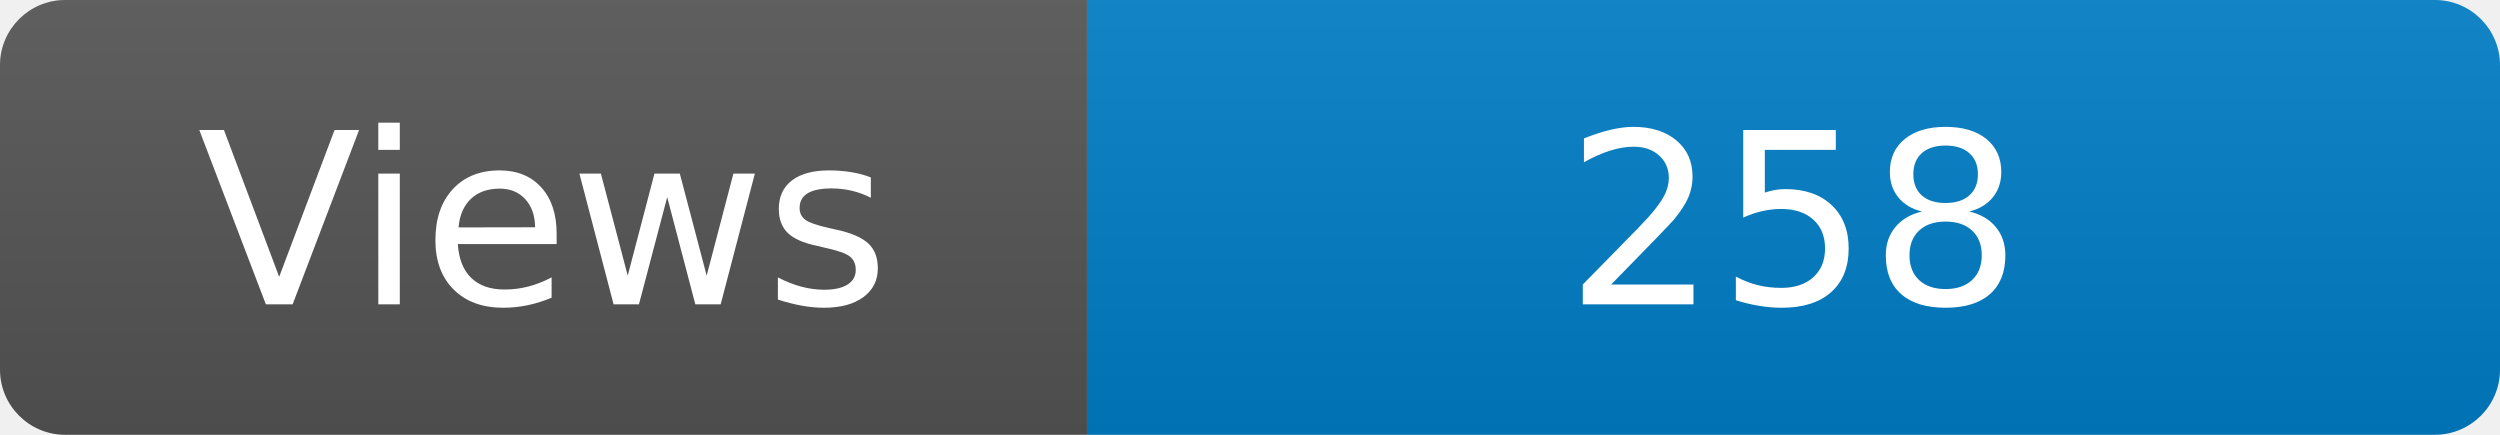
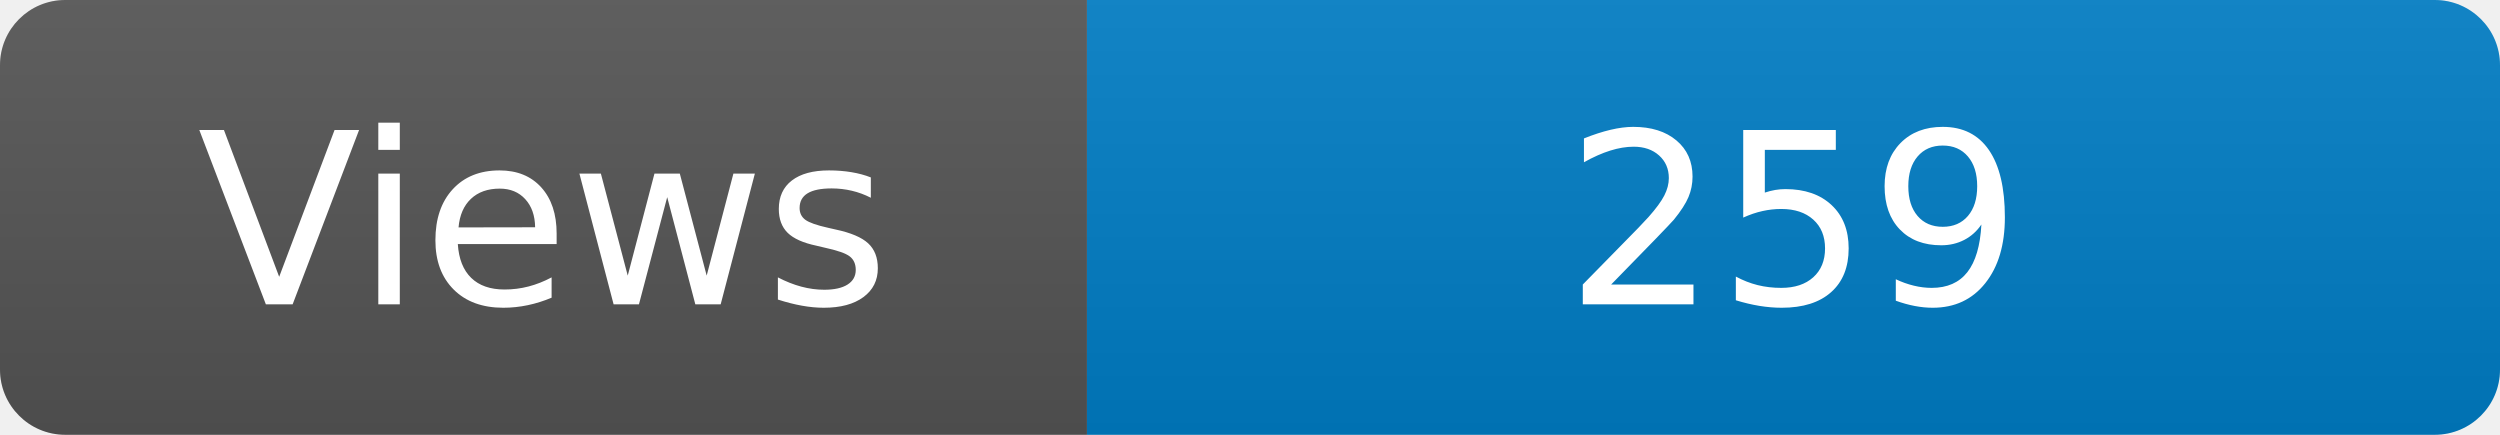
<svg xmlns="http://www.w3.org/2000/svg" width="115" height="20" role="img" aria-label="Maintained?: yes">
  <linearGradient id="s" x2="0" y2="100%">
    <stop offset="0" stop-color="#bbb" stop-opacity=".1" />
    <stop offset="1" stop-opacity=".1" />
  </linearGradient>
  <clipPath id="r">
    <rect width="115" height="20" rx="3" fill="#fff" />
  </clipPath>
  <g clip-path="url(#r)">
    <rect width="50" height="20" fill="#555" />
    <rect x="50" width="160" height="20" fill="#007ec6" />
    <rect width="115" height="20" fill="url(#s)" />
  </g>
  <g fill="#fff" text-anchor="middle" font-family="Verdana,Geneva,DejaVu Sans,sans-serif" font-size="110">
    <text x="250" y="140" transform="scale(.1)" fill="#fff">Views</text>
-     <text x="825" y="140" transform="scale(.1)" fill="#fff">258</text>
+     <text x="825" y="140" transform="scale(.1)" fill="#fff">259</text>
  </g>
</svg>
